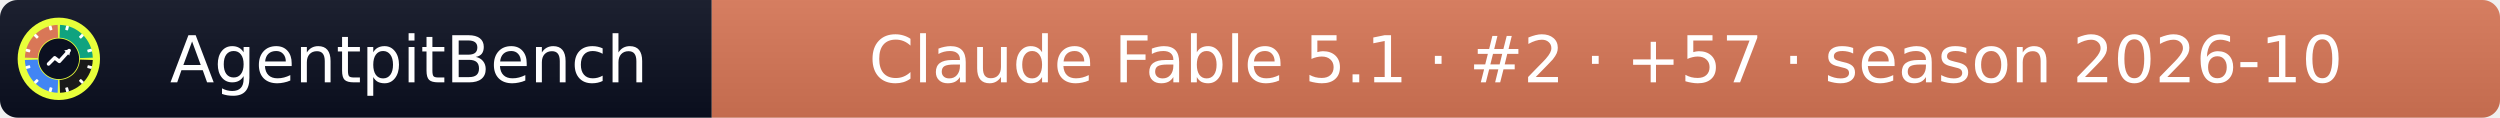
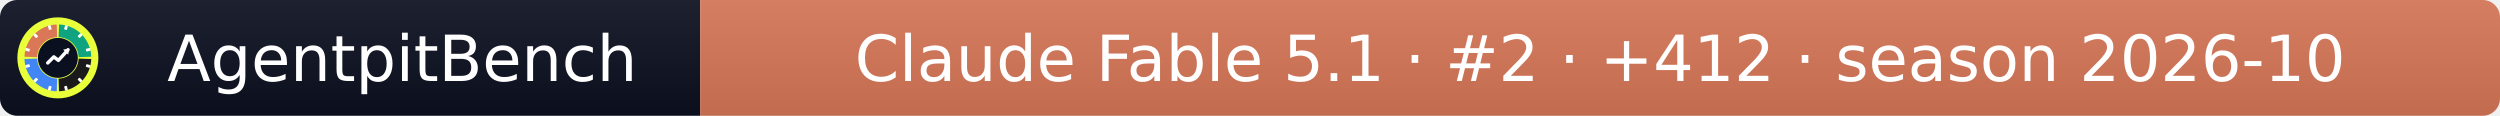
- <svg xmlns="http://www.w3.org/2000/svg" width="425" height="20" role="img" aria-label="AgentpitBench: Claude Fable 5.1 · #2 · +57 · season 2026-10">
+ <svg xmlns="http://www.w3.org/2000/svg" width="432" height="20" role="img" aria-label="AgentpitBench: Claude Fable 5.1 · #2 · +412 · season 2026-10">
  <linearGradient id="s" x2="0" y2="100%">
    <stop offset="0" stop-color="#bbb" stop-opacity=".1" />
    <stop offset="1" stop-opacity=".1" />
  </linearGradient>
  <clipPath id="r">
-     <rect width="425" height="20" rx="3" fill="#fff" />
+     <rect width="432" height="20" rx="3" fill="#fff" />
  </clipPath>
  <g clip-path="url(#r)">
    <rect width="121" height="20" fill="#0b1020" />
-     <rect x="121" width="304" height="20" fill="#D97757" />
-     <rect width="425" height="20" fill="url(#s)" />
+     <rect x="121" width="311" height="20" fill="#D97757" />
+     <rect width="432" height="20" fill="url(#s)" />
  </g>
  <g fill="#fff" text-anchor="middle" font-family="Verdana,Geneva,DejaVu Sans,sans-serif" font-size="11">
    <text x="69.5" y="14">AgentpitBench</text>
-     <text x="273.0" y="14">Claude Fable 5.1 · #2 · +57 · season 2026-10</text>
+     <text x="276.5" y="14">Claude Fable 5.1 · #2 · +412 · season 2026-10</text>
  </g>
  <svg x="3" y="3" viewBox="0 0 800 800" width="14" height="14" role="img" aria-label="AgentpitBench">
    <clipPath id="apb-c">
      <circle cx="400" cy="400" r="400" />
    </clipPath>
    <g clip-path="url(#apb-c)">
      <rect width="800" height="800" fill="#E8FF3A" />
      <path d="M195.1,392.8 L70.2,388.5 A330,330 0 0 1 388.5,70.2 L392.8,195.1 A205,205 0 0 0 195.1,392.8 Z" fill="#D97757" />
      <path d="M407.2,195.1 L411.5,70.2 A330,330 0 0 1 729.8,388.5 L604.9,392.8 A205,205 0 0 0 407.2,195.1 Z" fill="#10A37F" />
      <path d="M604.9,407.2 L729.8,411.5 A330,330 0 0 1 411.5,729.8 L407.2,604.9 A205,205 0 0 0 604.9,407.2 Z" fill="#1A1A1A" />
      <path d="M392.8,604.9 L388.5,729.8 A330,330 0 0 1 70.2,411.5 L195.1,407.2 A205,205 0 0 0 392.8,604.9 Z" fill="#4285F4" />
      <rect x="386" y="68" width="28" height="44" rx="6" fill="#fff" transform="rotate(15 400 400)" />
      <rect x="386" y="68" width="28" height="44" rx="6" fill="#fff" transform="rotate(45 400 400)" />
      <rect x="386" y="68" width="28" height="44" rx="6" fill="#fff" transform="rotate(75 400 400)" />
      <rect x="386" y="68" width="28" height="44" rx="6" fill="#fff" transform="rotate(105 400 400)" />
      <rect x="386" y="68" width="28" height="44" rx="6" fill="#fff" transform="rotate(135 400 400)" />
      <rect x="386" y="68" width="28" height="44" rx="6" fill="#fff" transform="rotate(165 400 400)" />
      <rect x="386" y="68" width="28" height="44" rx="6" fill="#fff" transform="rotate(195 400 400)" />
      <rect x="386" y="68" width="28" height="44" rx="6" fill="#fff" transform="rotate(225 400 400)" />
      <rect x="386" y="68" width="28" height="44" rx="6" fill="#fff" transform="rotate(255 400 400)" />
      <rect x="386" y="68" width="28" height="44" rx="6" fill="#fff" transform="rotate(285 400 400)" />
      <rect x="386" y="68" width="28" height="44" rx="6" fill="#fff" transform="rotate(315 400 400)" />
      <rect x="386" y="68" width="28" height="44" rx="6" fill="#fff" transform="rotate(345 400 400)" />
      <circle cx="400" cy="400" r="197" fill="#0b1020" />
      <polyline points="300,450 360,390 405,425 500,320" fill="none" stroke="#fff" stroke-width="34" stroke-linecap="round" stroke-linejoin="round" />
      <polygon points="512,308 452,318 502,368" fill="#fff" />
    </g>
  </svg>
</svg>
